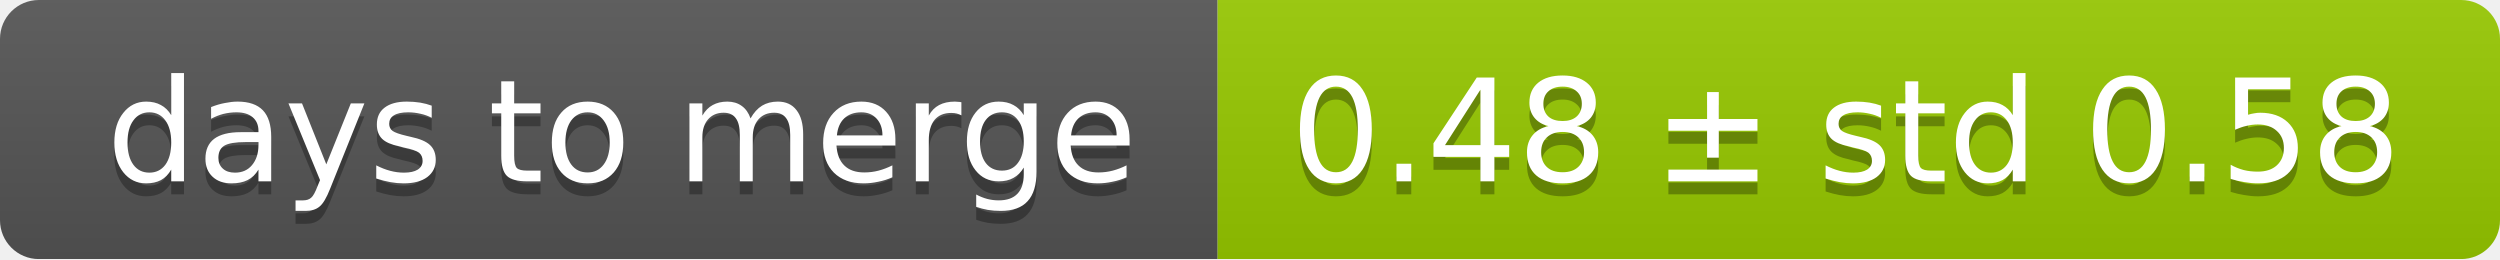
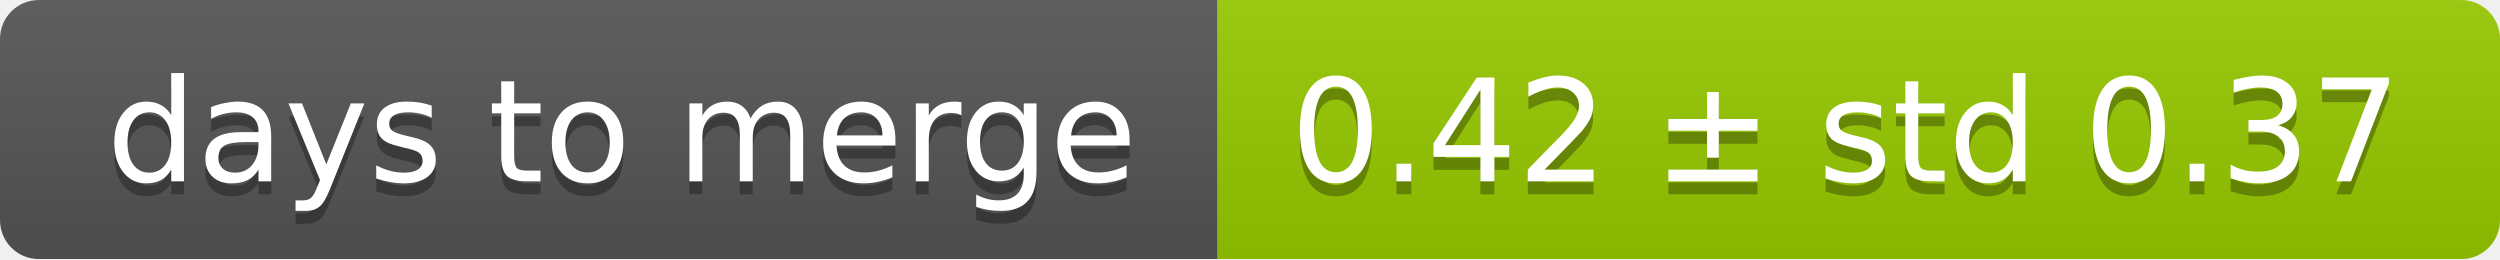
<svg xmlns="http://www.w3.org/2000/svg" width="193" height="20">
  <linearGradient id="smooth" x2="0" y2="100%">
    <stop offset="0" stop-color="#bbb" stop-opacity=".1" />
    <stop offset="1" stop-opacity=".1" />
  </linearGradient>
  <mask id="round">
    <rect width="193" height="20" rx="3" fill="#fff" />
  </mask>
  <g mask="url(#round)">
    <rect width="94" height="20" fill="#555" />
    <rect x="94" width="99" height="20" fill="#97ca00" />
    <rect width="193" height="20" fill="url(#smooth)" />
  </g>
  <g fill="#fff" text-anchor="middle" font-family="DejaVu Sans,Verdana,Geneva,sans-serif" font-size="11">
    <text x="48" y="15" fill="#010101" fill-opacity=".3">days to merge</text>
    <text x="48" y="14">days to merge</text>
-     <text x="142.5" y="15" fill="#010101" fill-opacity=".3">0.48 ± std 0.58</text>
-     <text x="142.5" y="14">0.48 ± std 0.58</text>
+     <text x="142.5" y="15" fill="#010101" fill-opacity=".3">0.42 ± std 0.37</text>
+     <text x="142.5" y="14">0.42 ± std 0.37</text>
  </g>
</svg>
